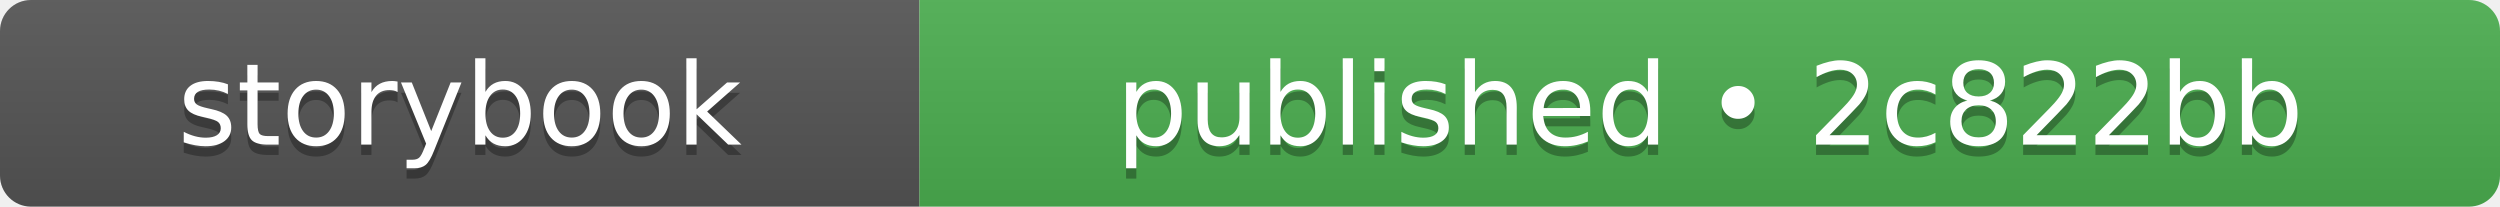
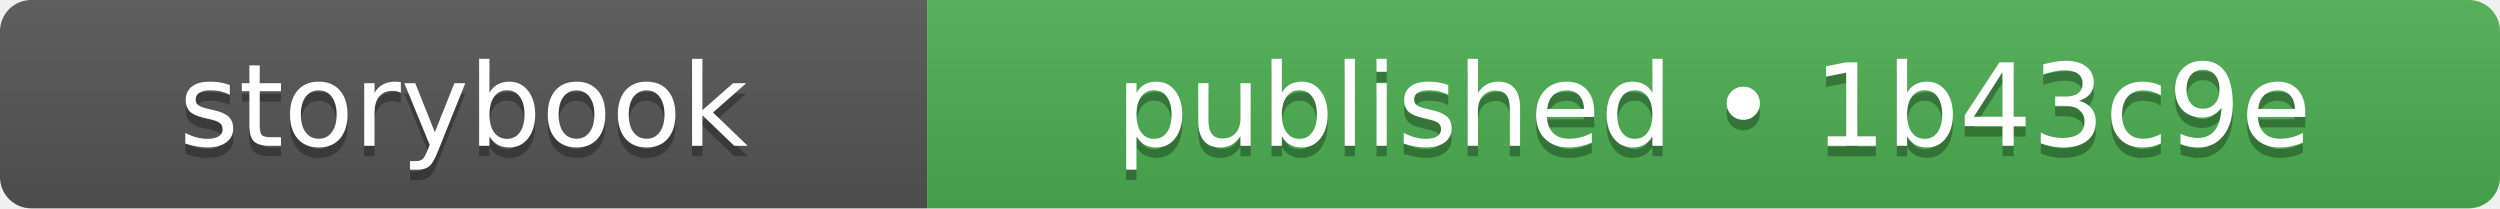
- <svg xmlns="http://www.w3.org/2000/svg" width="242" height="20" role="img" aria-label="storybook: published • 2c822bb">
+ <svg xmlns="http://www.w3.org/2000/svg" width="240" height="20" role="img" aria-label="storybook: published • 1b43c9e">
  <linearGradient id="s" x2="0" y2="100%">
    <stop offset="0" stop-color="#bbb" stop-opacity=".1" />
    <stop offset="1" stop-opacity=".1" />
  </linearGradient>
  <clipPath id="r">
-     <rect width="242" height="20" rx="3" fill="#fff" />
+     <rect width="240" height="20" rx="3" fill="#fff" />
  </clipPath>
  <g clip-path="url(#r)">
    <rect width="89" height="20" fill="#555555" />
-     <rect x="89" width="153" height="20" fill="#4caf50" />
-     <rect width="242" height="20" fill="url(#s)" />
+     <rect x="89" width="151" height="20" fill="#4caf50" />
+     <rect width="240" height="20" fill="url(#s)" />
  </g>
  <g fill="#fff" text-anchor="middle" font-family="Verdana,Geneva,DejaVu Sans,sans-serif" text-rendering="geometricPrecision" font-size="110">
    <text aria-hidden="true" x="445" y="150" fill="#010101" fill-opacity=".3" transform="scale(.1)" textLength="650">storybook</text>
    <text x="445" y="140" transform="scale(.1)" fill="#fff" textLength="650">storybook</text>
-     <text aria-hidden="true" x="1655" y="150" fill="#010101" fill-opacity=".3" transform="scale(.1)" textLength="1290">published • 2c822bb</text>
-     <text x="1655" y="140" transform="scale(.1)" fill="#fff" textLength="1290">published • 2c822bb</text>
+     <text aria-hidden="true" x="1645" y="150" fill="#010101" fill-opacity=".3" transform="scale(.1)" textLength="1270">published • 1b43c9e</text>
+     <text x="1645" y="140" transform="scale(.1)" fill="#fff" textLength="1270">published • 1b43c9e</text>
  </g>
</svg>
